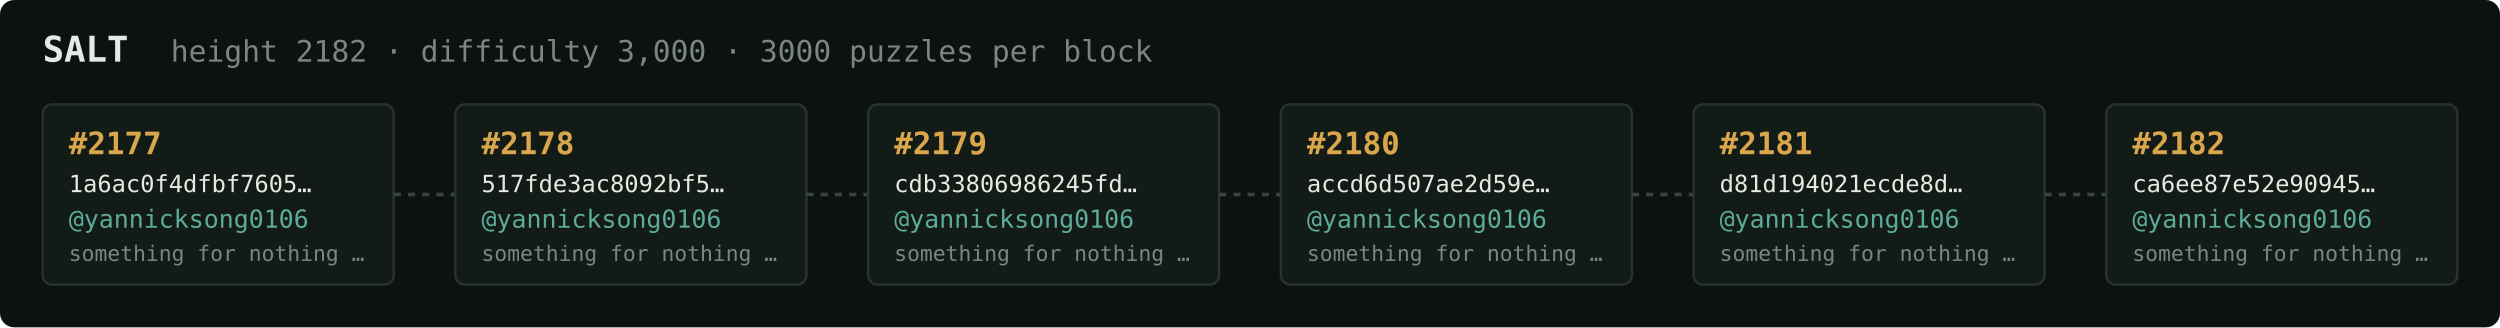
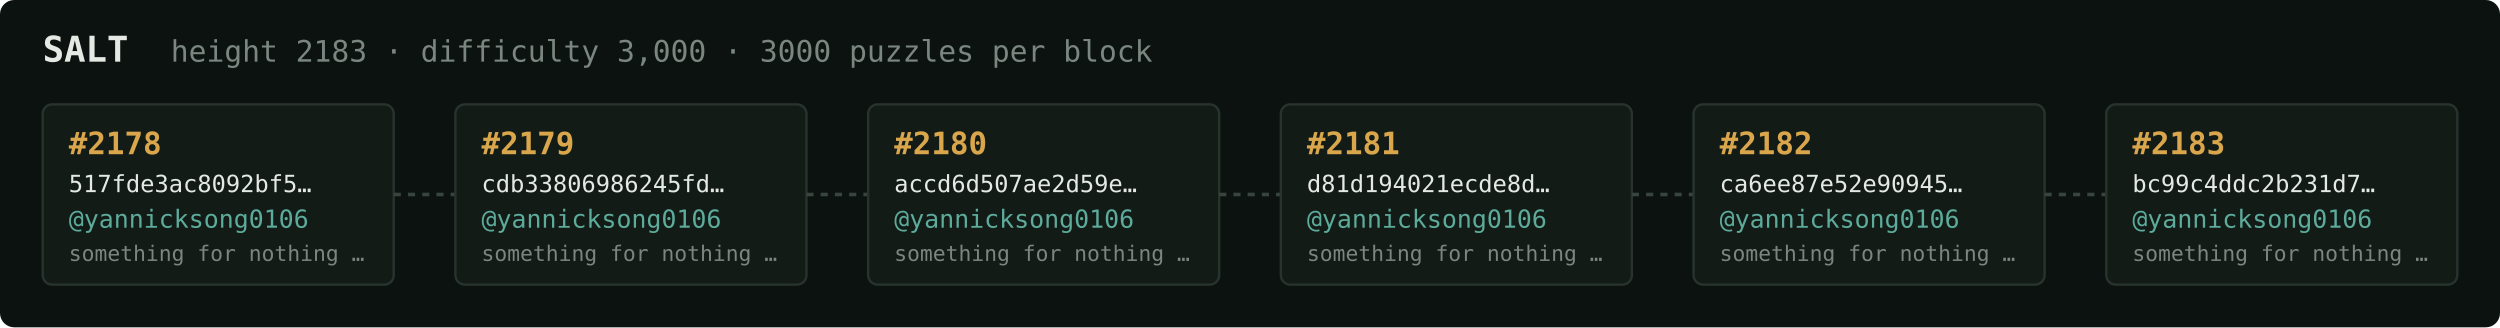
<svg xmlns="http://www.w3.org/2000/svg" width="1054" height="138" viewBox="0 0 1054 138" font-family="ui-monospace,SFMono-Regular,Menlo,monospace">
  <rect fill="#0c1210" width="1054" height="138" rx="6" />
  <text x="18" y="26" fill="#e5e9e3" font-size="15" font-weight="700">SALT</text>
-   <text x="72" y="26" fill="#7a867f" font-size="12.5">height 2182 · difficulty 3,000 · 3000 puzzles per block</text>
+   <text x="72" y="26" fill="#7a867f" font-size="12.5">height 2183 · difficulty 3,000 · 3000 puzzles per block</text>
  <rect x="18" y="44" width="148" height="76" rx="4" fill="#131b17" stroke="#28332e" stroke-width="1" />
-   <text x="29" y="65" fill="#d9a64c" font-size="13" font-weight="700">#2177</text>
-   <text x="29" y="81" fill="#e5e9e3" font-size="10">1a6ac0f4dfbf7605…</text>
+   <text x="29" y="65" fill="#d9a64c" font-size="13" font-weight="700">#2178</text>
+   <text x="29" y="81" fill="#e5e9e3" font-size="10">517fde3ac8092bf5…</text>
  <text x="29" y="96" fill="#5cab9b" font-size="10.5">@yannicksong0106</text>
  <text x="29" y="110" fill="#7a867f" font-size="9">something for nothing …</text>
  <line x1="166" y1="82.0" x2="192" y2="82.0" stroke="#38443e" stroke-width="1.5" stroke-dasharray="3 3" />
  <rect x="192" y="44" width="148" height="76" rx="4" fill="#131b17" stroke="#28332e" stroke-width="1" />
-   <text x="203" y="65" fill="#d9a64c" font-size="13" font-weight="700">#2178</text>
-   <text x="203" y="81" fill="#e5e9e3" font-size="10">517fde3ac8092bf5…</text>
+   <text x="203" y="65" fill="#d9a64c" font-size="13" font-weight="700">#2179</text>
+   <text x="203" y="81" fill="#e5e9e3" font-size="10">cdb33806986245fd…</text>
  <text x="203" y="96" fill="#5cab9b" font-size="10.5">@yannicksong0106</text>
  <text x="203" y="110" fill="#7a867f" font-size="9">something for nothing …</text>
  <line x1="340" y1="82.0" x2="366" y2="82.0" stroke="#38443e" stroke-width="1.5" stroke-dasharray="3 3" />
  <rect x="366" y="44" width="148" height="76" rx="4" fill="#131b17" stroke="#28332e" stroke-width="1" />
-   <text x="377" y="65" fill="#d9a64c" font-size="13" font-weight="700">#2179</text>
-   <text x="377" y="81" fill="#e5e9e3" font-size="10">cdb33806986245fd…</text>
+   <text x="377" y="65" fill="#d9a64c" font-size="13" font-weight="700">#2180</text>
+   <text x="377" y="81" fill="#e5e9e3" font-size="10">accd6d507ae2d59e…</text>
  <text x="377" y="96" fill="#5cab9b" font-size="10.5">@yannicksong0106</text>
  <text x="377" y="110" fill="#7a867f" font-size="9">something for nothing …</text>
  <line x1="514" y1="82.0" x2="540" y2="82.0" stroke="#38443e" stroke-width="1.5" stroke-dasharray="3 3" />
  <rect x="540" y="44" width="148" height="76" rx="4" fill="#131b17" stroke="#28332e" stroke-width="1" />
-   <text x="551" y="65" fill="#d9a64c" font-size="13" font-weight="700">#2180</text>
-   <text x="551" y="81" fill="#e5e9e3" font-size="10">accd6d507ae2d59e…</text>
+   <text x="551" y="65" fill="#d9a64c" font-size="13" font-weight="700">#2181</text>
+   <text x="551" y="81" fill="#e5e9e3" font-size="10">d81d194021ecde8d…</text>
  <text x="551" y="96" fill="#5cab9b" font-size="10.5">@yannicksong0106</text>
  <text x="551" y="110" fill="#7a867f" font-size="9">something for nothing …</text>
  <line x1="688" y1="82.0" x2="714" y2="82.0" stroke="#38443e" stroke-width="1.5" stroke-dasharray="3 3" />
  <rect x="714" y="44" width="148" height="76" rx="4" fill="#131b17" stroke="#28332e" stroke-width="1" />
-   <text x="725" y="65" fill="#d9a64c" font-size="13" font-weight="700">#2181</text>
-   <text x="725" y="81" fill="#e5e9e3" font-size="10">d81d194021ecde8d…</text>
+   <text x="725" y="65" fill="#d9a64c" font-size="13" font-weight="700">#2182</text>
+   <text x="725" y="81" fill="#e5e9e3" font-size="10">ca6ee87e52e90945…</text>
  <text x="725" y="96" fill="#5cab9b" font-size="10.5">@yannicksong0106</text>
  <text x="725" y="110" fill="#7a867f" font-size="9">something for nothing …</text>
  <line x1="862" y1="82.0" x2="888" y2="82.0" stroke="#38443e" stroke-width="1.5" stroke-dasharray="3 3" />
  <rect x="888" y="44" width="148" height="76" rx="4" fill="#131b17" stroke="#28332e" stroke-width="1" />
-   <text x="899" y="65" fill="#d9a64c" font-size="13" font-weight="700">#2182</text>
-   <text x="899" y="81" fill="#e5e9e3" font-size="10">ca6ee87e52e90945…</text>
+   <text x="899" y="65" fill="#d9a64c" font-size="13" font-weight="700">#2183</text>
+   <text x="899" y="81" fill="#e5e9e3" font-size="10">bc99c4ddc2b231d7…</text>
  <text x="899" y="96" fill="#5cab9b" font-size="10.5">@yannicksong0106</text>
  <text x="899" y="110" fill="#7a867f" font-size="9">something for nothing …</text>
</svg>
